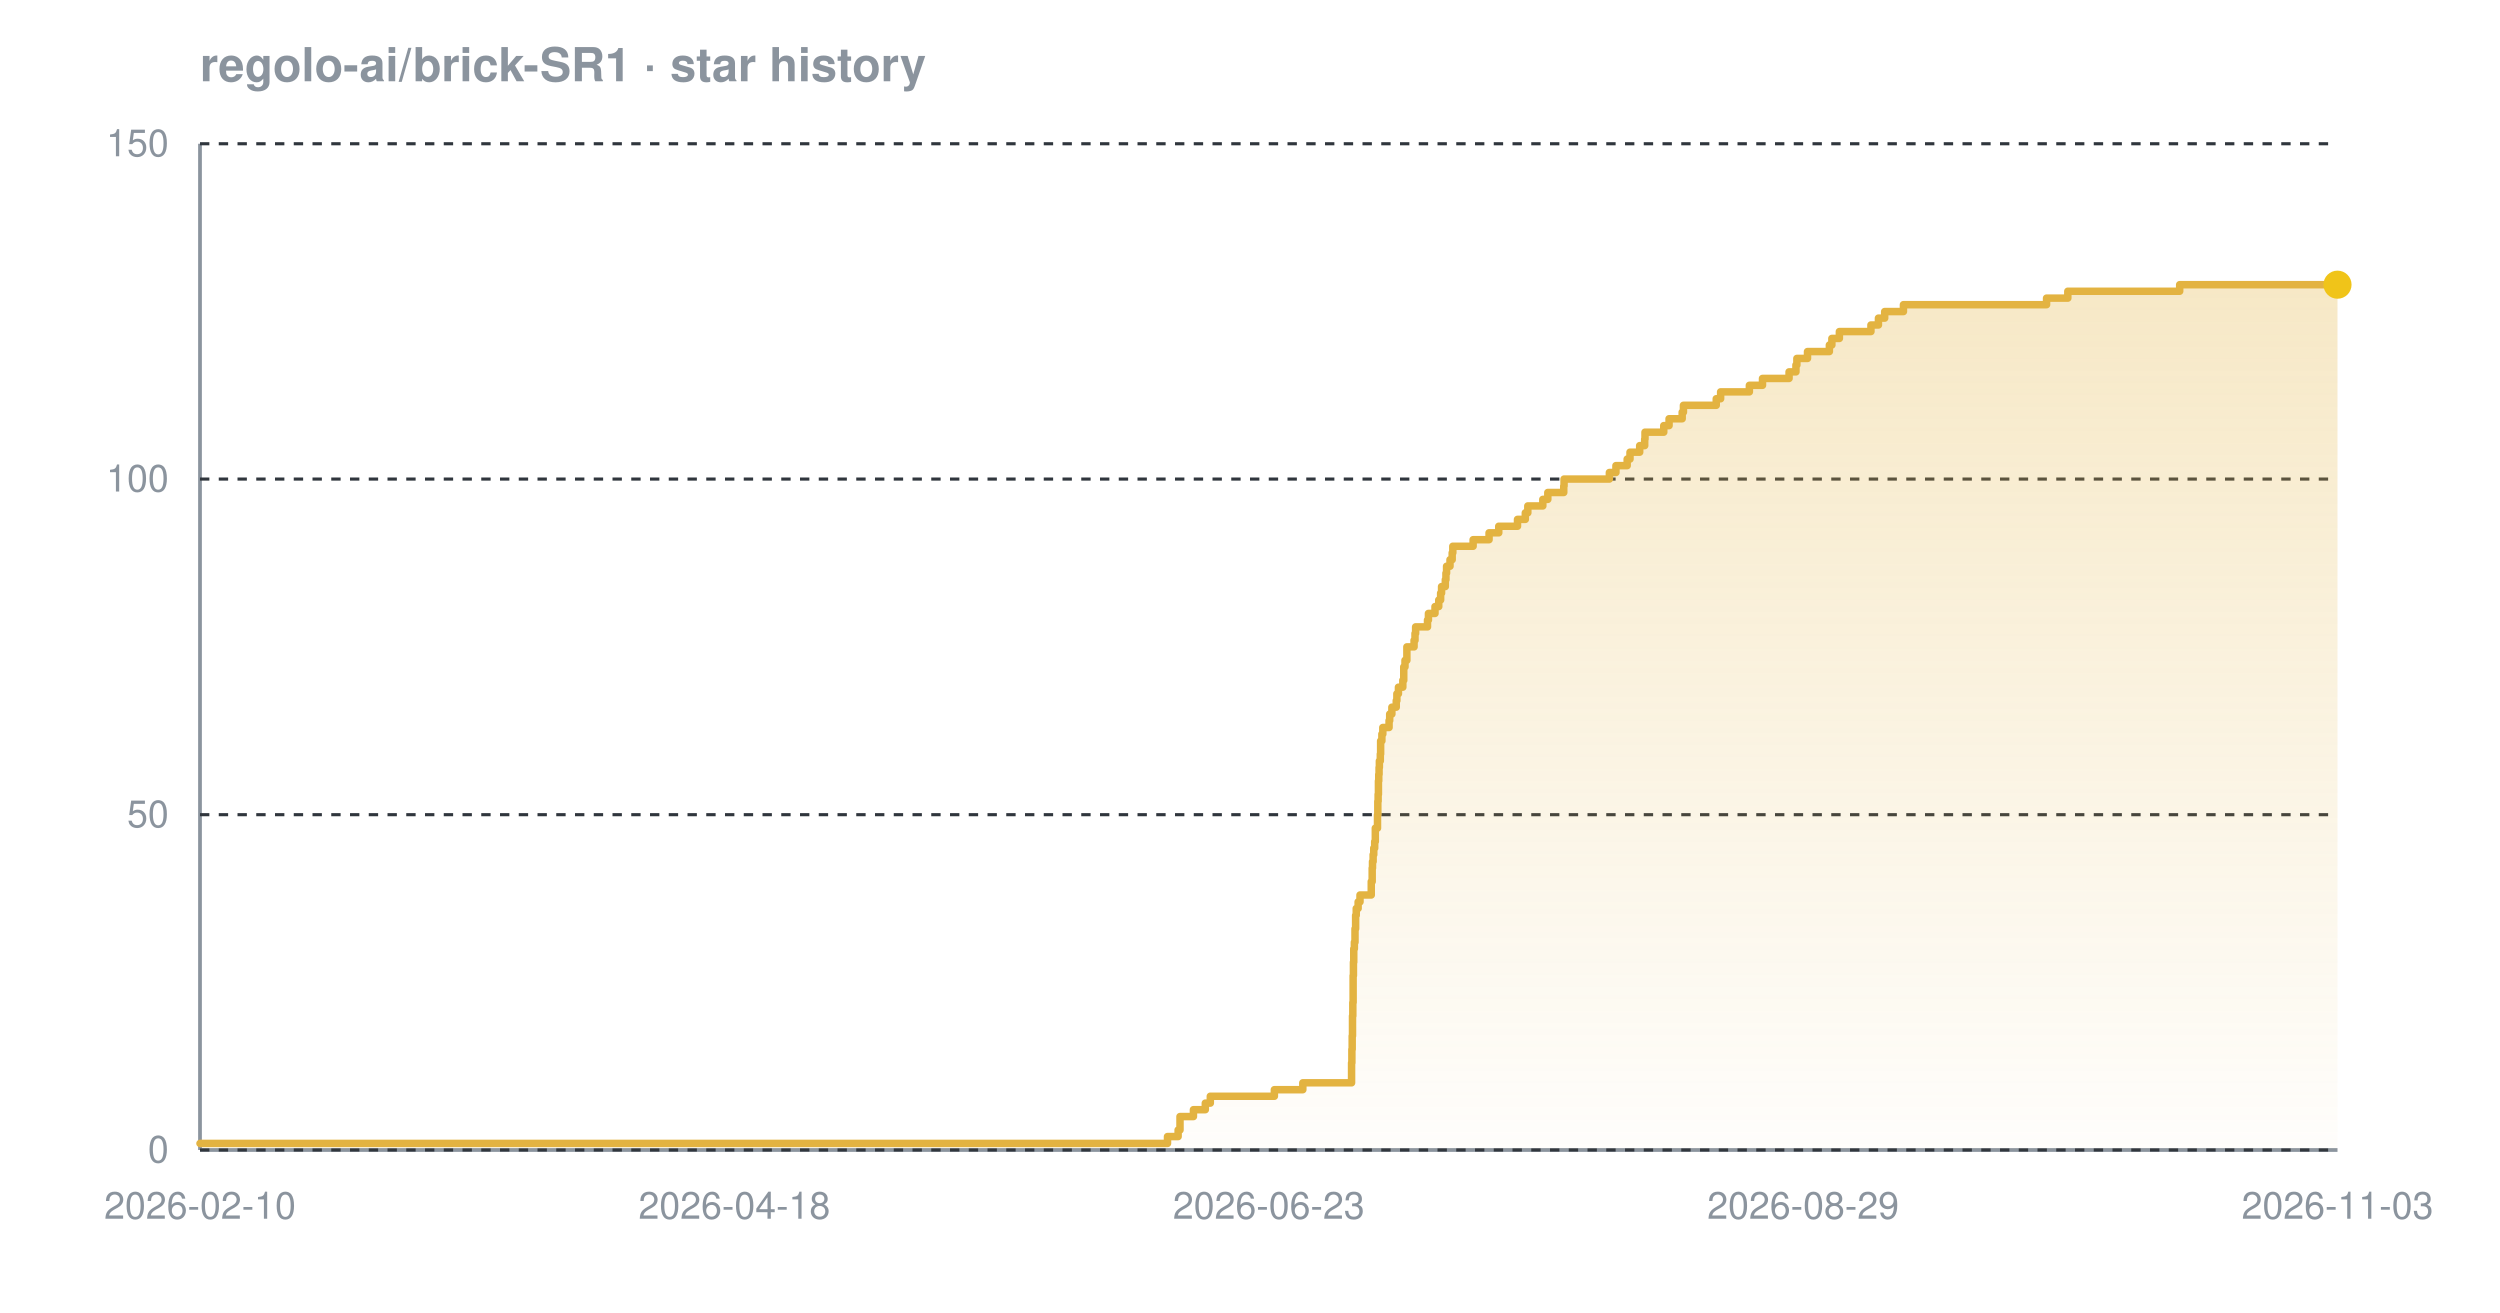
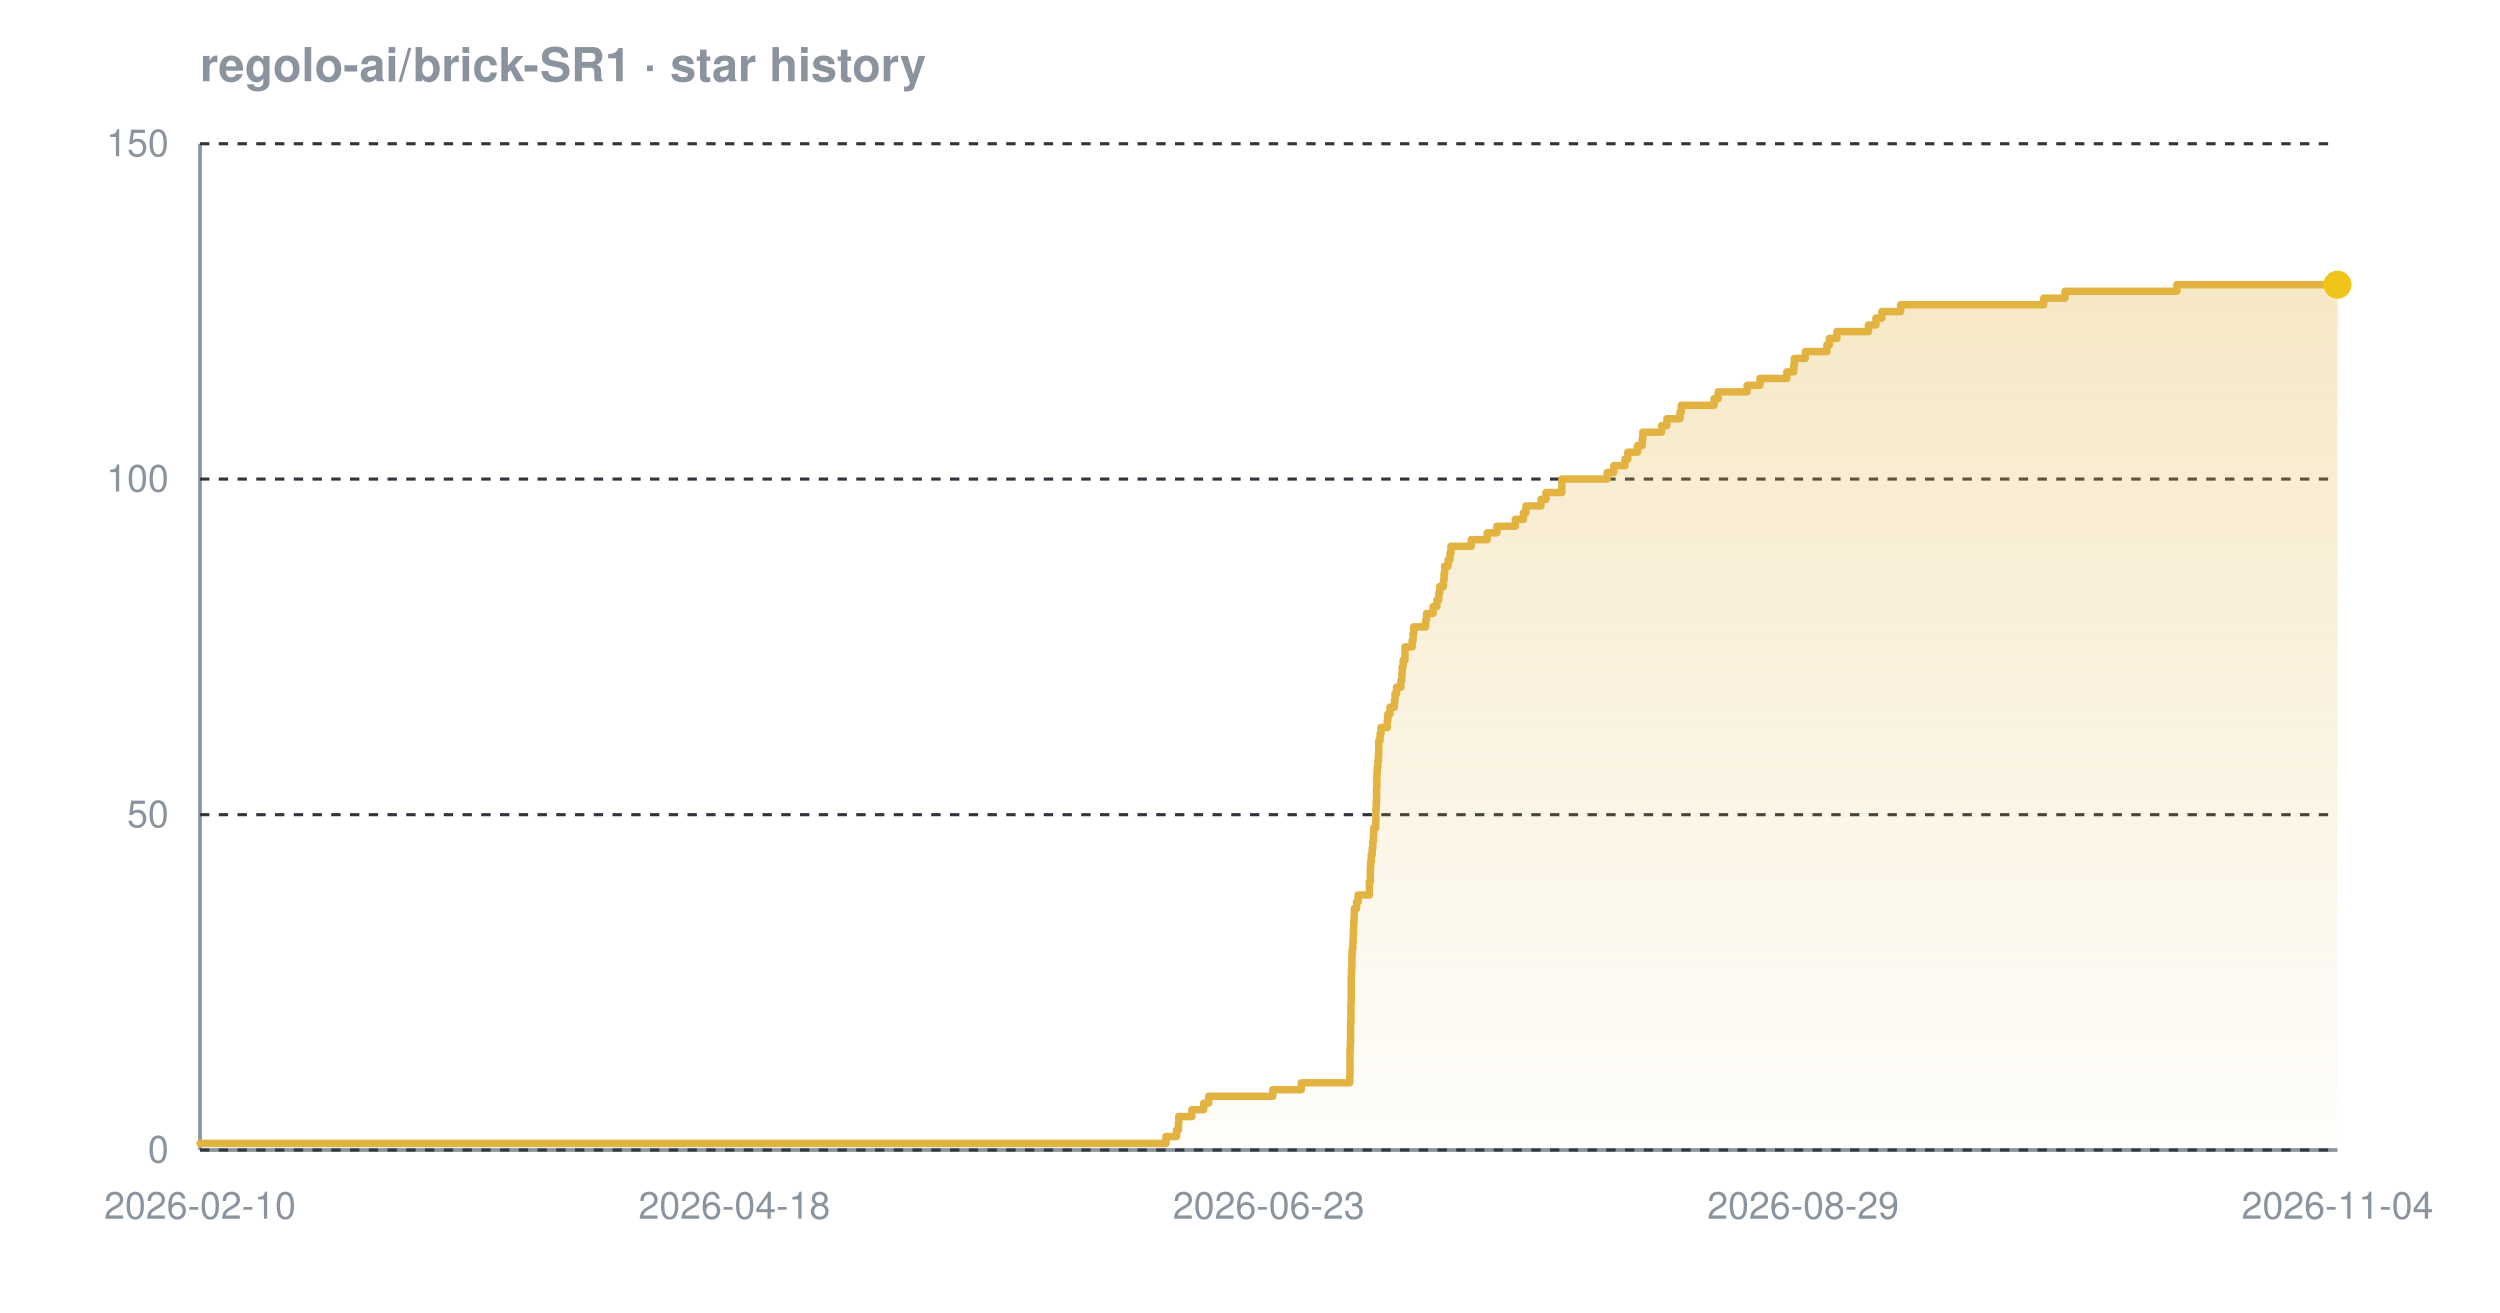
<svg xmlns="http://www.w3.org/2000/svg" width="800" height="420" viewBox="0 0 800 420" font-family="-apple-system,BlinkMacSystemFont,'Segoe UI',Helvetica,Arial,sans-serif" role="img" aria-label="Star history chart for regolo-ai/brick-SR1">
  <defs>
    <linearGradient id="grad-dark" x1="0" y1="0" x2="0" y2="1">
      <stop offset="0%" stop-color="#e3b341" stop-opacity="0.30" />
      <stop offset="100%" stop-color="#e3b341" stop-opacity="0.02" />
    </linearGradient>
  </defs>
  <text x="64" y="26" font-size="15" font-weight="600" fill="#8b949e">regolo-ai/brick-SR1 · star history</text>
  <line x1="64" y1="368" x2="748" y2="368" stroke="#8b949e" stroke-width="1.2" />
  <line x1="64" y1="46" x2="64" y2="368" stroke="#8b949e" stroke-width="1.2" />
  <line x1="64" y1="368.0" x2="748" y2="368.0" stroke="#30363d" stroke-width="1" stroke-dasharray="3 3" />
  <line x1="64" y1="260.7" x2="748" y2="260.7" stroke="#30363d" stroke-width="1" stroke-dasharray="3 3" />
  <line x1="64" y1="153.3" x2="748" y2="153.3" stroke="#30363d" stroke-width="1" stroke-dasharray="3 3" />
  <line x1="64" y1="46.0" x2="748" y2="46.0" stroke="#30363d" stroke-width="1" stroke-dasharray="3 3" />
-   <path d="M 64.0 365.9 L 373.6 365.9 L 373.6 363.7 L 377.0 363.7 L 377.0 361.6 L 377.6 361.6 L 377.6 359.4 L 377.6 359.4 L 377.6 357.3 L 381.9 357.3 L 381.9 355.1 L 385.7 355.1 L 385.7 353.0 L 387.3 353.0 L 387.3 350.8 L 407.8 350.8 L 407.8 348.7 L 416.9 348.7 L 416.9 346.5 L 432.5 346.5 L 432.5 344.4 L 432.5 344.4 L 432.5 342.2 L 432.5 342.2 L 432.5 340.1 L 432.6 340.1 L 432.6 337.9 L 432.6 337.9 L 432.6 335.8 L 432.7 335.8 L 432.7 333.7 L 432.7 333.7 L 432.7 331.5 L 432.8 331.5 L 432.8 329.4 L 432.8 329.4 L 432.8 327.2 L 432.8 327.2 L 432.8 325.1 L 432.9 325.1 L 432.9 322.9 L 432.9 322.9 L 432.9 320.8 L 433.0 320.8 L 433.0 318.6 L 433.0 318.6 L 433.0 316.5 L 433.0 316.5 L 433.0 314.3 L 433.0 314.3 L 433.0 312.2 L 433.1 312.2 L 433.1 310.0 L 433.1 310.0 L 433.1 307.9 L 433.2 307.9 L 433.2 305.7 L 433.2 305.7 L 433.2 303.6 L 433.4 303.6 L 433.4 301.5 L 433.6 301.5 L 433.6 299.3 L 433.6 299.3 L 433.6 297.2 L 433.8 297.2 L 433.8 295.0 L 433.8 295.0 L 433.8 292.9 L 434.0 292.9 L 434.0 290.7 L 434.6 290.7 L 434.6 288.6 L 435.2 288.6 L 435.2 286.4 L 438.8 286.4 L 438.8 284.3 L 438.8 284.3 L 438.8 282.1 L 439.1 282.1 L 439.1 280.0 L 439.1 280.0 L 439.1 277.8 L 439.2 277.8 L 439.2 275.7 L 439.4 275.7 L 439.4 273.5 L 439.6 273.5 L 439.6 271.4 L 439.9 271.4 L 439.9 269.3 L 440.1 269.3 L 440.1 267.1 L 440.1 267.1 L 440.1 265.0 L 440.8 265.0 L 440.8 262.8 L 440.8 262.8 L 440.8 260.7 L 440.9 260.7 L 440.9 258.5 L 440.9 258.5 L 440.9 256.4 L 441.0 256.4 L 441.0 254.2 L 441.1 254.2 L 441.1 252.1 L 441.1 252.1 L 441.1 249.9 L 441.2 249.9 L 441.2 247.8 L 441.3 247.8 L 441.3 245.6 L 441.4 245.6 L 441.4 243.5 L 441.7 243.5 L 441.7 241.3 L 441.8 241.3 L 441.8 239.2 L 441.8 239.2 L 441.8 237.1 L 442.2 237.1 L 442.2 234.9 L 442.5 234.9 L 442.5 232.8 L 444.5 232.8 L 444.5 230.6 L 444.7 230.6 L 444.7 228.5 L 445.4 228.5 L 445.4 226.3 L 446.8 226.3 L 446.8 224.2 L 447.0 224.2 L 447.0 222.0 L 447.5 222.0 L 447.5 219.9 L 448.9 219.9 L 448.9 217.7 L 449.2 217.7 L 449.2 215.6 L 449.2 215.6 L 449.2 213.4 L 449.6 213.4 L 449.6 211.3 L 450.2 211.3 L 450.2 209.1 L 450.2 209.1 L 450.2 207.0 L 452.5 207.0 L 452.5 204.9 L 452.8 204.9 L 452.8 202.7 L 453.0 202.7 L 453.0 200.6 L 456.8 200.6 L 456.8 198.4 L 457.1 198.4 L 457.1 196.3 L 459.2 196.3 L 459.2 194.1 L 460.4 194.1 L 460.4 192.0 L 461.0 192.0 L 461.0 189.8 L 461.3 189.8 L 461.3 187.7 L 462.5 187.7 L 462.5 185.5 L 462.7 185.5 L 462.7 183.4 L 462.9 183.4 L 462.9 181.2 L 464.0 181.2 L 464.0 179.1 L 464.7 179.1 L 464.7 176.9 L 464.9 176.9 L 464.9 174.8 L 471.4 174.8 L 471.4 172.7 L 476.5 172.7 L 476.5 170.5 L 479.6 170.5 L 479.6 168.4 L 485.6 168.4 L 485.6 166.2 L 488.1 166.2 L 488.1 164.1 L 488.9 164.1 L 488.9 161.9 L 493.7 161.9 L 493.7 159.8 L 495.3 159.8 L 495.3 157.6 L 500.4 157.6 L 500.4 155.5 L 500.5 155.5 L 500.5 153.3 L 515.0 153.3 L 515.0 151.2 L 517.1 151.2 L 517.1 149.0 L 520.7 149.0 L 520.7 146.9 L 521.6 146.9 L 521.6 144.7 L 524.7 144.7 L 524.7 142.6 L 526.3 142.6 L 526.3 140.5 L 526.4 140.5 L 526.4 138.3 L 532.4 138.3 L 532.4 136.2 L 534.1 136.2 L 534.1 134.0 L 538.3 134.0 L 538.3 131.9 L 538.7 131.9 L 538.7 129.7 L 549.2 129.7 L 549.2 127.6 L 550.6 127.6 L 550.6 125.4 L 559.8 125.4 L 559.8 123.3 L 564.0 123.3 L 564.0 121.1 L 572.5 121.1 L 572.5 119.0 L 574.7 119.0 L 574.7 116.8 L 575.0 116.8 L 575.0 114.7 L 578.4 114.7 L 578.4 112.5 L 585.4 112.5 L 585.4 110.4 L 586.2 110.4 L 586.2 108.3 L 588.6 108.3 L 588.6 106.1 L 598.7 106.1 L 598.7 104.0 L 601.1 104.0 L 601.1 101.8 L 603.1 101.8 L 603.1 99.7 L 609.1 99.7 L 609.1 97.5 L 654.9 97.5 L 654.9 95.4 L 661.7 95.4 L 661.7 93.2 L 697.5 93.2 L 697.5 91.1 L 748.0 91.1 L 748.0 91.1 L 748.0 368.0 L 64.0 368.0 Z" fill="url(#grad-dark)" />
-   <path d="M 64.0 365.9 L 373.6 365.9 L 373.6 363.7 L 377.0 363.7 L 377.0 361.6 L 377.6 361.6 L 377.6 359.4 L 377.6 359.4 L 377.6 357.3 L 381.9 357.3 L 381.9 355.1 L 385.7 355.1 L 385.7 353.0 L 387.3 353.0 L 387.3 350.8 L 407.8 350.8 L 407.8 348.7 L 416.9 348.7 L 416.9 346.5 L 432.5 346.5 L 432.5 344.4 L 432.5 344.4 L 432.5 342.2 L 432.5 342.2 L 432.5 340.1 L 432.6 340.1 L 432.6 337.9 L 432.6 337.9 L 432.6 335.8 L 432.7 335.8 L 432.7 333.7 L 432.7 333.7 L 432.7 331.5 L 432.8 331.5 L 432.8 329.4 L 432.8 329.4 L 432.8 327.2 L 432.8 327.2 L 432.8 325.1 L 432.9 325.1 L 432.9 322.9 L 432.9 322.9 L 432.9 320.8 L 433.0 320.8 L 433.0 318.6 L 433.0 318.6 L 433.0 316.5 L 433.0 316.5 L 433.0 314.3 L 433.0 314.3 L 433.0 312.2 L 433.1 312.2 L 433.1 310.0 L 433.1 310.0 L 433.1 307.9 L 433.2 307.9 L 433.2 305.7 L 433.2 305.7 L 433.2 303.6 L 433.4 303.6 L 433.4 301.5 L 433.6 301.5 L 433.6 299.3 L 433.6 299.3 L 433.6 297.2 L 433.8 297.2 L 433.8 295.0 L 433.8 295.0 L 433.8 292.9 L 434.0 292.9 L 434.0 290.7 L 434.6 290.7 L 434.6 288.6 L 435.2 288.6 L 435.2 286.4 L 438.8 286.4 L 438.8 284.3 L 438.8 284.3 L 438.8 282.1 L 439.1 282.1 L 439.1 280.0 L 439.1 280.0 L 439.1 277.8 L 439.2 277.8 L 439.2 275.7 L 439.4 275.7 L 439.4 273.5 L 439.6 273.5 L 439.6 271.4 L 439.9 271.4 L 439.9 269.3 L 440.1 269.3 L 440.1 267.1 L 440.1 267.1 L 440.1 265.0 L 440.8 265.0 L 440.8 262.8 L 440.8 262.8 L 440.8 260.7 L 440.9 260.7 L 440.9 258.5 L 440.9 258.5 L 440.9 256.4 L 441.0 256.4 L 441.0 254.2 L 441.1 254.2 L 441.1 252.1 L 441.1 252.1 L 441.1 249.9 L 441.2 249.9 L 441.2 247.8 L 441.3 247.8 L 441.3 245.6 L 441.4 245.6 L 441.4 243.5 L 441.7 243.5 L 441.7 241.3 L 441.8 241.3 L 441.8 239.2 L 441.8 239.2 L 441.8 237.1 L 442.2 237.1 L 442.2 234.9 L 442.5 234.9 L 442.5 232.8 L 444.5 232.8 L 444.5 230.6 L 444.7 230.6 L 444.7 228.5 L 445.4 228.5 L 445.4 226.3 L 446.8 226.3 L 446.8 224.2 L 447.0 224.2 L 447.0 222.0 L 447.5 222.0 L 447.5 219.9 L 448.9 219.9 L 448.9 217.7 L 449.2 217.7 L 449.2 215.6 L 449.2 215.6 L 449.2 213.4 L 449.6 213.4 L 449.6 211.3 L 450.2 211.3 L 450.2 209.1 L 450.2 209.1 L 450.2 207.0 L 452.5 207.0 L 452.5 204.9 L 452.8 204.9 L 452.8 202.7 L 453.0 202.7 L 453.0 200.6 L 456.8 200.6 L 456.8 198.4 L 457.1 198.4 L 457.1 196.3 L 459.2 196.3 L 459.2 194.1 L 460.4 194.1 L 460.4 192.0 L 461.0 192.0 L 461.0 189.8 L 461.3 189.8 L 461.3 187.7 L 462.5 187.7 L 462.5 185.5 L 462.7 185.5 L 462.7 183.4 L 462.9 183.4 L 462.9 181.2 L 464.0 181.2 L 464.0 179.1 L 464.7 179.1 L 464.7 176.9 L 464.9 176.9 L 464.9 174.8 L 471.4 174.8 L 471.4 172.7 L 476.5 172.7 L 476.5 170.5 L 479.6 170.5 L 479.6 168.4 L 485.6 168.4 L 485.6 166.2 L 488.1 166.2 L 488.1 164.1 L 488.9 164.1 L 488.9 161.9 L 493.7 161.9 L 493.7 159.8 L 495.3 159.8 L 495.3 157.6 L 500.4 157.6 L 500.4 155.5 L 500.5 155.5 L 500.5 153.3 L 515.0 153.3 L 515.0 151.2 L 517.1 151.2 L 517.1 149.0 L 520.7 149.0 L 520.7 146.9 L 521.6 146.9 L 521.6 144.7 L 524.7 144.7 L 524.7 142.6 L 526.3 142.6 L 526.3 140.5 L 526.4 140.5 L 526.4 138.3 L 532.4 138.3 L 532.4 136.2 L 534.1 136.2 L 534.1 134.0 L 538.3 134.0 L 538.3 131.9 L 538.7 131.9 L 538.7 129.7 L 549.2 129.7 L 549.2 127.6 L 550.6 127.6 L 550.6 125.4 L 559.8 125.4 L 559.8 123.3 L 564.0 123.3 L 564.0 121.1 L 572.5 121.1 L 572.5 119.0 L 574.7 119.0 L 574.7 116.8 L 575.0 116.8 L 575.0 114.7 L 578.4 114.7 L 578.4 112.5 L 585.4 112.5 L 585.4 110.4 L 586.2 110.4 L 586.2 108.3 L 588.6 108.3 L 588.6 106.1 L 598.7 106.1 L 598.7 104.0 L 601.1 104.0 L 601.1 101.8 L 603.1 101.8 L 603.1 99.7 L 609.1 99.7 L 609.1 97.5 L 654.9 97.5 L 654.9 95.4 L 661.7 95.4 L 661.7 93.2 L 697.5 93.2 L 697.5 91.1 L 748.0 91.1 L 748.0 91.1" fill="none" stroke="#e3b341" stroke-width="2.4" stroke-linejoin="round" stroke-linecap="round" />
+   <path d="M 64.0 365.9 L 373.1 365.9 L 373.1 363.7 L 376.5 363.7 L 376.5 361.6 L 377.1 361.6 L 377.1 359.4 L 377.2 359.4 L 377.2 357.3 L 381.4 357.3 L 381.4 355.1 L 385.2 355.1 L 385.2 353.0 L 386.8 353.0 L 386.8 350.8 L 407.3 350.8 L 407.3 348.7 L 416.4 348.7 L 416.4 346.5 L 431.9 346.5 L 431.9 344.4 L 432.0 344.4 L 432.0 342.2 L 432.0 342.2 L 432.0 340.1 L 432.0 340.1 L 432.0 337.9 L 432.0 337.9 L 432.0 335.8 L 432.1 335.8 L 432.1 333.7 L 432.2 333.7 L 432.2 331.5 L 432.2 331.5 L 432.2 329.4 L 432.2 329.4 L 432.2 327.2 L 432.3 327.2 L 432.3 325.1 L 432.3 325.1 L 432.3 322.9 L 432.3 322.9 L 432.3 320.8 L 432.4 320.8 L 432.4 318.6 L 432.4 318.6 L 432.4 316.5 L 432.4 316.5 L 432.4 314.3 L 432.4 314.3 L 432.4 312.2 L 432.5 312.2 L 432.5 310.0 L 432.6 310.0 L 432.6 307.9 L 432.6 307.9 L 432.6 305.7 L 432.7 305.7 L 432.7 303.6 L 432.9 303.6 L 432.9 301.5 L 433.0 301.5 L 433.0 299.3 L 433.1 299.3 L 433.1 297.2 L 433.2 297.2 L 433.2 295.0 L 433.3 295.0 L 433.3 292.9 L 433.4 292.9 L 433.4 290.7 L 434.1 290.7 L 434.1 288.6 L 434.6 288.6 L 434.6 286.4 L 438.2 286.4 L 438.2 284.3 L 438.2 284.3 L 438.2 282.1 L 438.5 282.1 L 438.5 280.0 L 438.5 280.0 L 438.5 277.8 L 438.6 277.8 L 438.6 275.7 L 438.8 275.7 L 438.8 273.5 L 439.1 273.5 L 439.1 271.4 L 439.3 271.4 L 439.3 269.3 L 439.5 269.3 L 439.5 267.1 L 439.6 267.1 L 439.6 265.0 L 440.2 265.0 L 440.2 262.8 L 440.3 262.8 L 440.3 260.7 L 440.3 260.7 L 440.3 258.5 L 440.4 258.5 L 440.4 256.4 L 440.5 256.4 L 440.5 254.2 L 440.5 254.2 L 440.5 252.1 L 440.6 252.1 L 440.6 249.9 L 440.6 249.9 L 440.6 247.8 L 440.7 247.8 L 440.7 245.6 L 440.9 245.6 L 440.9 243.5 L 441.1 243.5 L 441.1 241.3 L 441.2 241.3 L 441.2 239.2 L 441.2 239.2 L 441.2 237.1 L 441.6 237.1 L 441.6 234.9 L 441.9 234.9 L 441.9 232.8 L 443.9 232.8 L 443.9 230.6 L 444.1 230.6 L 444.1 228.5 L 444.8 228.5 L 444.8 226.3 L 446.2 226.3 L 446.2 224.2 L 446.4 224.2 L 446.4 222.0 L 446.9 222.0 L 446.9 219.9 L 448.3 219.9 L 448.3 217.7 L 448.6 217.7 L 448.6 215.6 L 448.7 215.6 L 448.7 213.4 L 449.0 213.4 L 449.0 211.3 L 449.6 211.3 L 449.6 209.1 L 449.6 209.1 L 449.6 207.0 L 451.9 207.0 L 451.9 204.9 L 452.2 204.9 L 452.2 202.7 L 452.4 202.7 L 452.4 200.6 L 456.2 200.6 L 456.2 198.4 L 456.5 198.4 L 456.5 196.3 L 458.6 196.3 L 458.6 194.1 L 459.8 194.1 L 459.8 192.0 L 460.4 192.0 L 460.4 189.8 L 460.7 189.8 L 460.7 187.7 L 461.9 187.7 L 461.9 185.5 L 462.1 185.5 L 462.1 183.4 L 462.3 183.4 L 462.3 181.2 L 463.4 181.2 L 463.4 179.1 L 464.0 179.1 L 464.0 176.9 L 464.3 176.9 L 464.3 174.8 L 470.8 174.8 L 470.8 172.7 L 475.9 172.7 L 475.9 170.5 L 479.0 170.5 L 479.0 168.4 L 484.9 168.4 L 484.9 166.2 L 487.5 166.2 L 487.5 164.1 L 488.3 164.1 L 488.3 161.9 L 493.1 161.9 L 493.1 159.8 L 494.7 159.8 L 494.7 157.6 L 499.8 157.6 L 499.8 155.5 L 499.8 155.5 L 499.8 153.3 L 514.3 153.3 L 514.3 151.2 L 516.4 151.2 L 516.4 149.0 L 520.0 149.0 L 520.0 146.9 L 520.9 146.9 L 520.9 144.7 L 524.0 144.7 L 524.0 142.6 L 525.5 142.6 L 525.5 140.5 L 525.7 140.5 L 525.7 138.3 L 531.7 138.3 L 531.7 136.2 L 533.4 136.2 L 533.4 134.0 L 537.6 134.0 L 537.6 131.9 L 538.0 131.9 L 538.0 129.7 L 548.5 129.7 L 548.5 127.6 L 549.8 127.6 L 549.8 125.4 L 559.1 125.4 L 559.1 123.3 L 563.2 123.3 L 563.2 121.1 L 571.8 121.1 L 571.8 119.0 L 574.0 119.0 L 574.0 116.8 L 574.2 116.8 L 574.2 114.7 L 577.7 114.7 L 577.7 112.5 L 584.6 112.5 L 584.6 110.4 L 585.4 110.4 L 585.4 108.3 L 587.8 108.3 L 587.8 106.1 L 597.9 106.1 L 597.9 104.0 L 600.3 104.0 L 600.3 101.8 L 602.2 101.8 L 602.2 99.7 L 608.2 99.7 L 608.2 97.5 L 654.0 97.5 L 654.0 95.4 L 660.8 95.4 L 660.8 93.2 L 696.6 93.2 L 696.6 91.1 L 748.0 91.1 L 748.0 91.1 L 748.0 368.0 L 64.0 368.0 Z" fill="url(#grad-dark)" />
+   <path d="M 64.0 365.9 L 373.1 365.9 L 373.1 363.7 L 376.5 363.7 L 376.5 361.6 L 377.1 361.6 L 377.1 359.4 L 377.2 359.4 L 377.2 357.3 L 381.4 357.3 L 381.4 355.1 L 385.2 355.1 L 385.2 353.0 L 386.8 353.0 L 386.8 350.8 L 407.3 350.8 L 407.3 348.7 L 416.4 348.7 L 416.4 346.5 L 431.9 346.5 L 431.9 344.4 L 432.0 344.4 L 432.0 342.2 L 432.0 342.2 L 432.0 340.1 L 432.0 340.1 L 432.0 337.9 L 432.0 337.9 L 432.0 335.8 L 432.1 335.8 L 432.1 333.7 L 432.2 333.7 L 432.2 331.5 L 432.2 331.5 L 432.2 329.4 L 432.2 329.4 L 432.2 327.2 L 432.3 327.2 L 432.3 325.1 L 432.3 325.1 L 432.3 322.9 L 432.3 322.9 L 432.3 320.8 L 432.4 320.8 L 432.4 318.6 L 432.4 318.6 L 432.4 316.5 L 432.4 316.5 L 432.4 314.3 L 432.4 314.3 L 432.4 312.2 L 432.5 312.2 L 432.5 310.0 L 432.6 310.0 L 432.6 307.9 L 432.6 307.9 L 432.6 305.7 L 432.7 305.7 L 432.7 303.6 L 432.9 303.6 L 432.9 301.5 L 433.0 301.5 L 433.0 299.3 L 433.1 299.3 L 433.1 297.2 L 433.2 297.2 L 433.2 295.0 L 433.3 295.0 L 433.3 292.9 L 433.4 292.9 L 433.4 290.7 L 434.1 290.7 L 434.1 288.6 L 434.6 288.6 L 434.6 286.4 L 438.2 286.4 L 438.2 284.3 L 438.2 284.3 L 438.2 282.1 L 438.5 282.1 L 438.5 280.0 L 438.5 280.0 L 438.5 277.8 L 438.6 277.8 L 438.6 275.7 L 438.8 275.7 L 438.8 273.5 L 439.1 273.5 L 439.1 271.4 L 439.3 271.4 L 439.3 269.3 L 439.5 269.3 L 439.5 267.1 L 439.6 267.1 L 439.6 265.0 L 440.2 265.0 L 440.2 262.8 L 440.3 262.8 L 440.3 260.7 L 440.3 260.7 L 440.3 258.5 L 440.4 258.5 L 440.4 256.4 L 440.5 256.4 L 440.5 254.2 L 440.5 254.2 L 440.5 252.1 L 440.6 252.1 L 440.6 249.9 L 440.6 249.9 L 440.6 247.8 L 440.7 247.8 L 440.7 245.6 L 440.9 245.6 L 440.9 243.5 L 441.1 243.5 L 441.1 241.3 L 441.2 241.3 L 441.2 239.2 L 441.2 239.2 L 441.2 237.1 L 441.6 237.1 L 441.6 234.9 L 441.9 234.9 L 441.9 232.8 L 443.9 232.8 L 443.9 230.6 L 444.1 230.6 L 444.1 228.5 L 444.8 228.5 L 444.8 226.3 L 446.2 226.3 L 446.2 224.2 L 446.4 224.2 L 446.4 222.0 L 446.9 222.0 L 446.9 219.9 L 448.3 219.9 L 448.3 217.7 L 448.6 217.7 L 448.6 215.6 L 448.7 215.6 L 448.7 213.4 L 449.0 213.4 L 449.0 211.3 L 449.6 211.3 L 449.6 209.1 L 449.6 209.1 L 449.6 207.0 L 451.9 207.0 L 451.9 204.9 L 452.2 204.9 L 452.2 202.7 L 452.4 202.7 L 452.4 200.6 L 456.2 200.6 L 456.2 198.4 L 456.5 198.4 L 456.5 196.3 L 458.6 196.3 L 458.6 194.1 L 459.8 194.1 L 459.8 192.0 L 460.4 192.0 L 460.4 189.8 L 460.7 189.8 L 460.7 187.7 L 461.9 187.7 L 461.9 185.5 L 462.1 185.5 L 462.1 183.4 L 462.3 183.4 L 462.3 181.2 L 463.4 181.2 L 463.4 179.1 L 464.0 179.1 L 464.0 176.9 L 464.3 176.9 L 464.3 174.8 L 470.8 174.8 L 470.8 172.7 L 475.9 172.7 L 475.9 170.5 L 479.0 170.5 L 479.0 168.4 L 484.9 168.4 L 484.9 166.2 L 487.5 166.2 L 487.5 164.1 L 488.3 164.1 L 488.3 161.9 L 493.1 161.9 L 493.1 159.8 L 494.7 159.8 L 494.7 157.6 L 499.8 157.6 L 499.8 155.5 L 499.8 155.5 L 499.8 153.3 L 514.3 153.3 L 514.3 151.2 L 516.4 151.2 L 516.4 149.0 L 520.0 149.0 L 520.0 146.9 L 520.9 146.9 L 520.9 144.7 L 524.0 144.7 L 524.0 142.6 L 525.5 142.6 L 525.5 140.5 L 525.7 140.5 L 525.7 138.3 L 531.7 138.3 L 531.7 136.2 L 533.4 136.2 L 533.4 134.0 L 537.6 134.0 L 537.6 131.9 L 538.0 131.9 L 538.0 129.7 L 548.5 129.7 L 548.5 127.6 L 549.8 127.6 L 549.8 125.4 L 559.1 125.4 L 559.1 123.3 L 563.2 123.3 L 563.2 121.1 L 571.8 121.1 L 571.8 119.0 L 574.0 119.0 L 574.0 116.8 L 574.2 116.8 L 574.2 114.7 L 577.7 114.7 L 577.7 112.5 L 584.6 112.5 L 584.6 110.4 L 585.4 110.4 L 585.4 108.3 L 587.8 108.3 L 587.8 106.1 L 597.9 106.1 L 597.9 104.0 L 600.3 104.0 L 600.3 101.8 L 602.2 101.8 L 602.2 99.7 L 608.2 99.7 L 608.2 97.5 L 654.0 97.5 L 654.0 95.4 L 660.8 95.4 L 660.8 93.2 L 696.6 93.2 L 696.6 91.1 L 748.0 91.1 L 748.0 91.1" fill="none" stroke="#e3b341" stroke-width="2.4" stroke-linejoin="round" stroke-linecap="round" />
  <circle cx="748.0" cy="91.1" r="4.5" fill="#f0c419" />
  <text x="54" y="372.0" text-anchor="end" font-size="12" fill="#8b949e">0</text>
  <text x="54" y="264.7" text-anchor="end" font-size="12" fill="#8b949e">50</text>
  <text x="54" y="157.3" text-anchor="end" font-size="12" fill="#8b949e">100</text>
  <text x="54" y="50.0" text-anchor="end" font-size="12" fill="#8b949e">150</text>
  <text x="64.0" y="390" text-anchor="middle" font-size="12" fill="#8b949e">2026-02-10</text>
  <text x="235.0" y="390" text-anchor="middle" font-size="12" fill="#8b949e">2026-04-18</text>
  <text x="406.0" y="390" text-anchor="middle" font-size="12" fill="#8b949e">2026-06-23</text>
  <text x="577.0" y="390" text-anchor="middle" font-size="12" fill="#8b949e">2026-08-29</text>
-   <text x="748.0" y="390" text-anchor="middle" font-size="12" fill="#8b949e">2026-11-03</text>
+   <text x="748.0" y="390" text-anchor="middle" font-size="12" fill="#8b949e">2026-11-04</text>
</svg>
